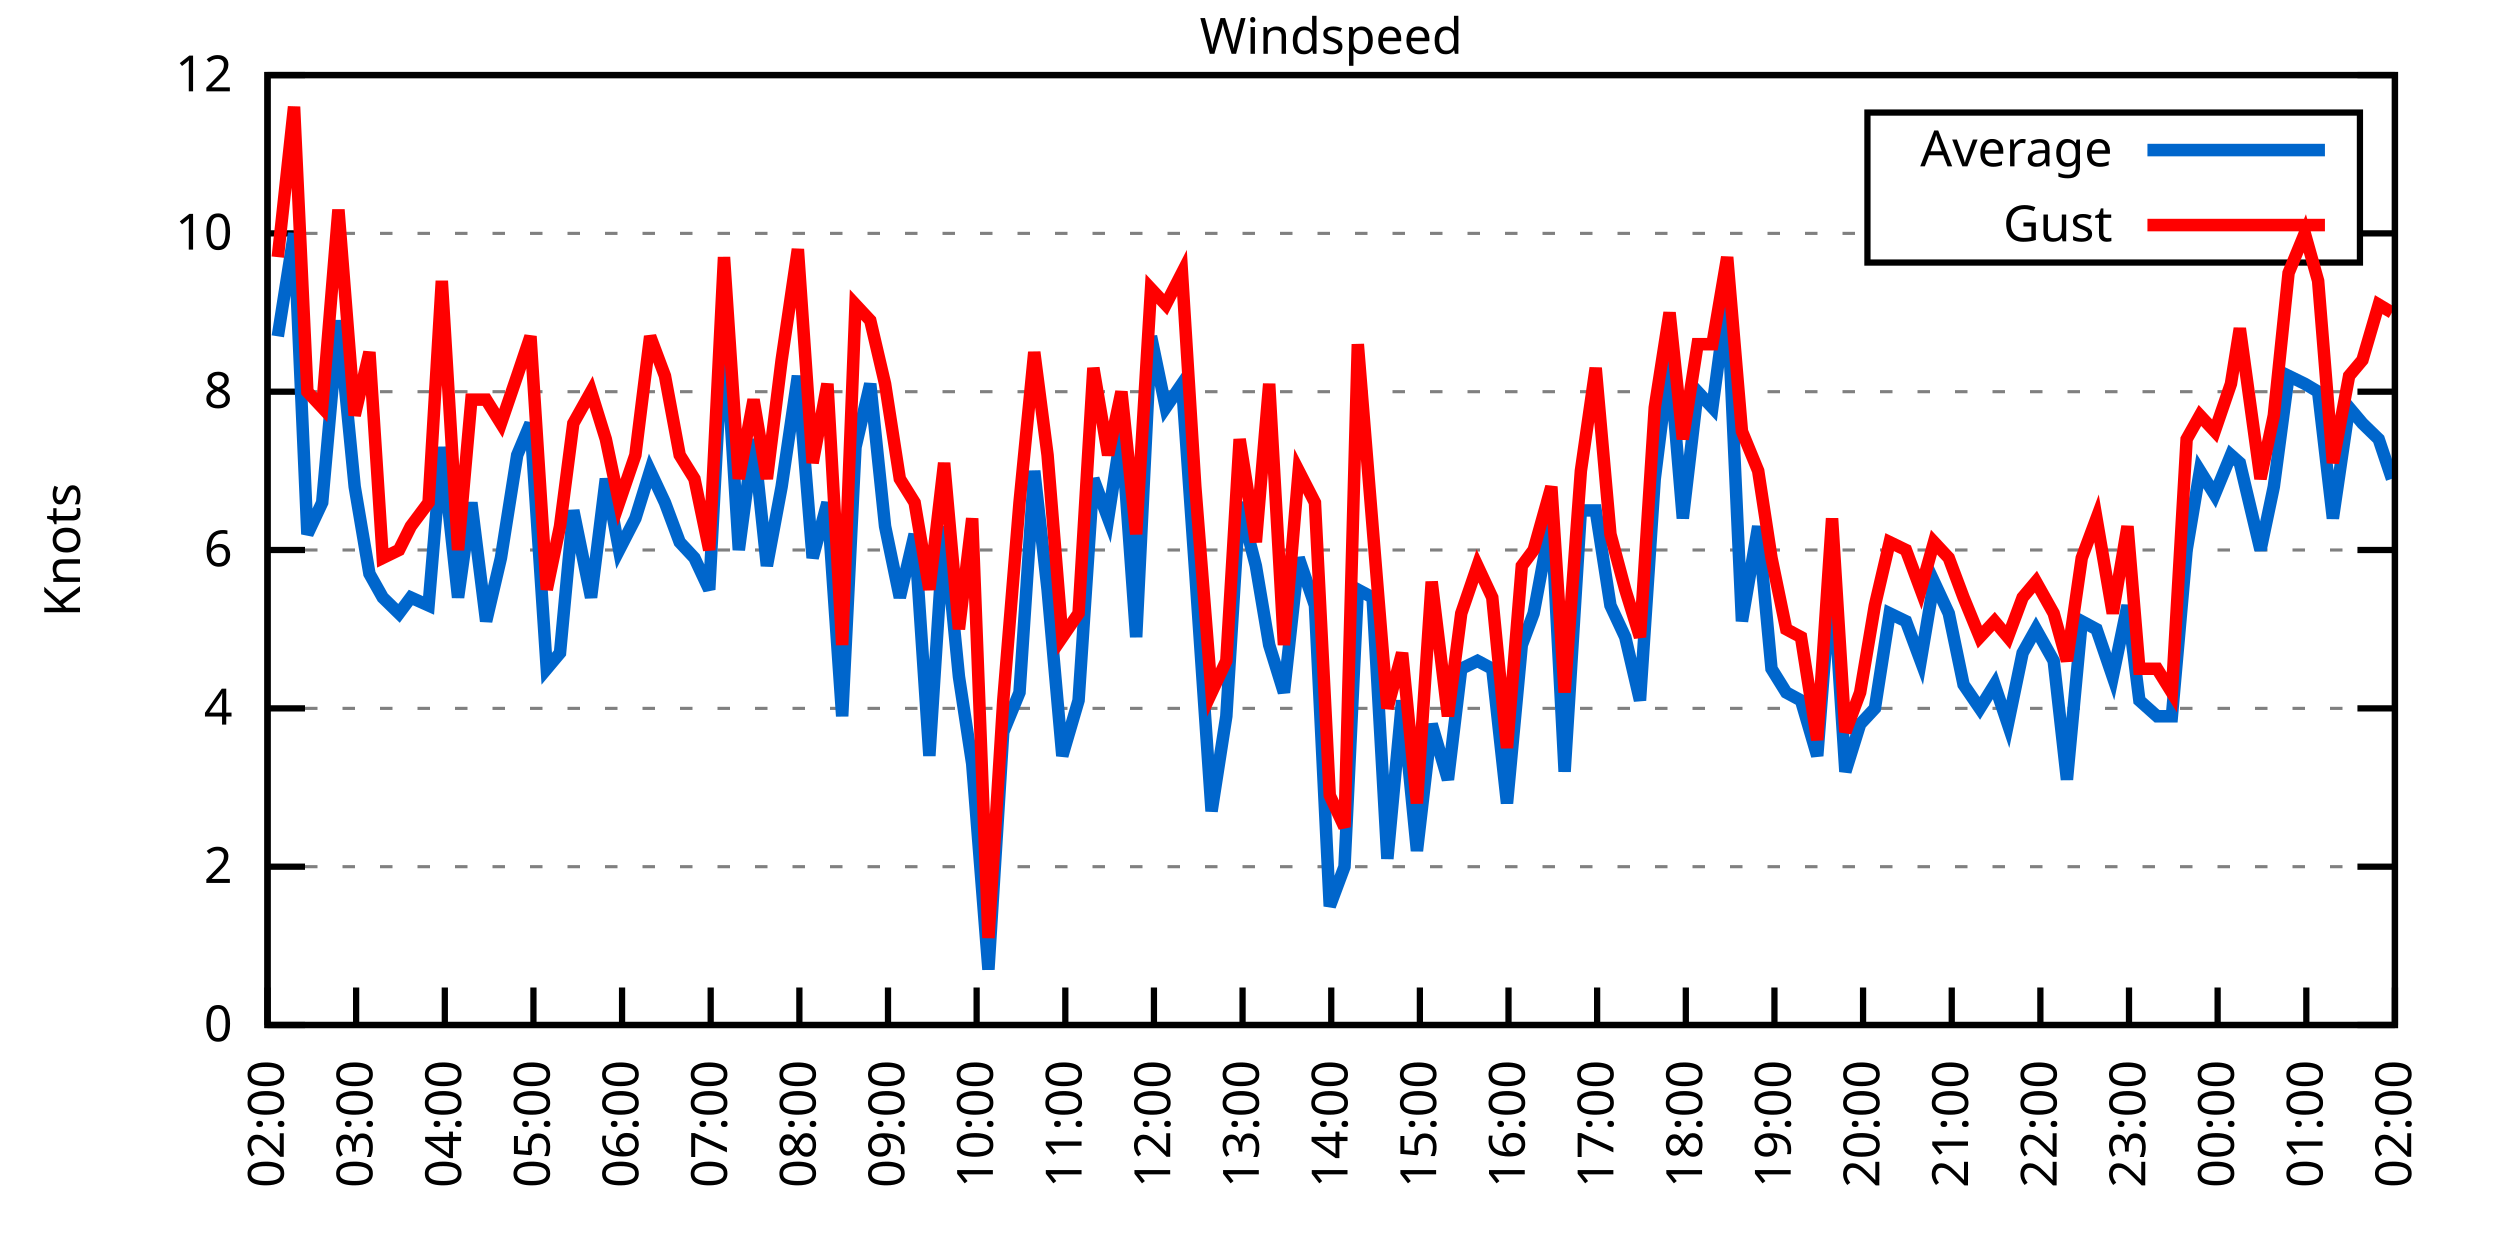
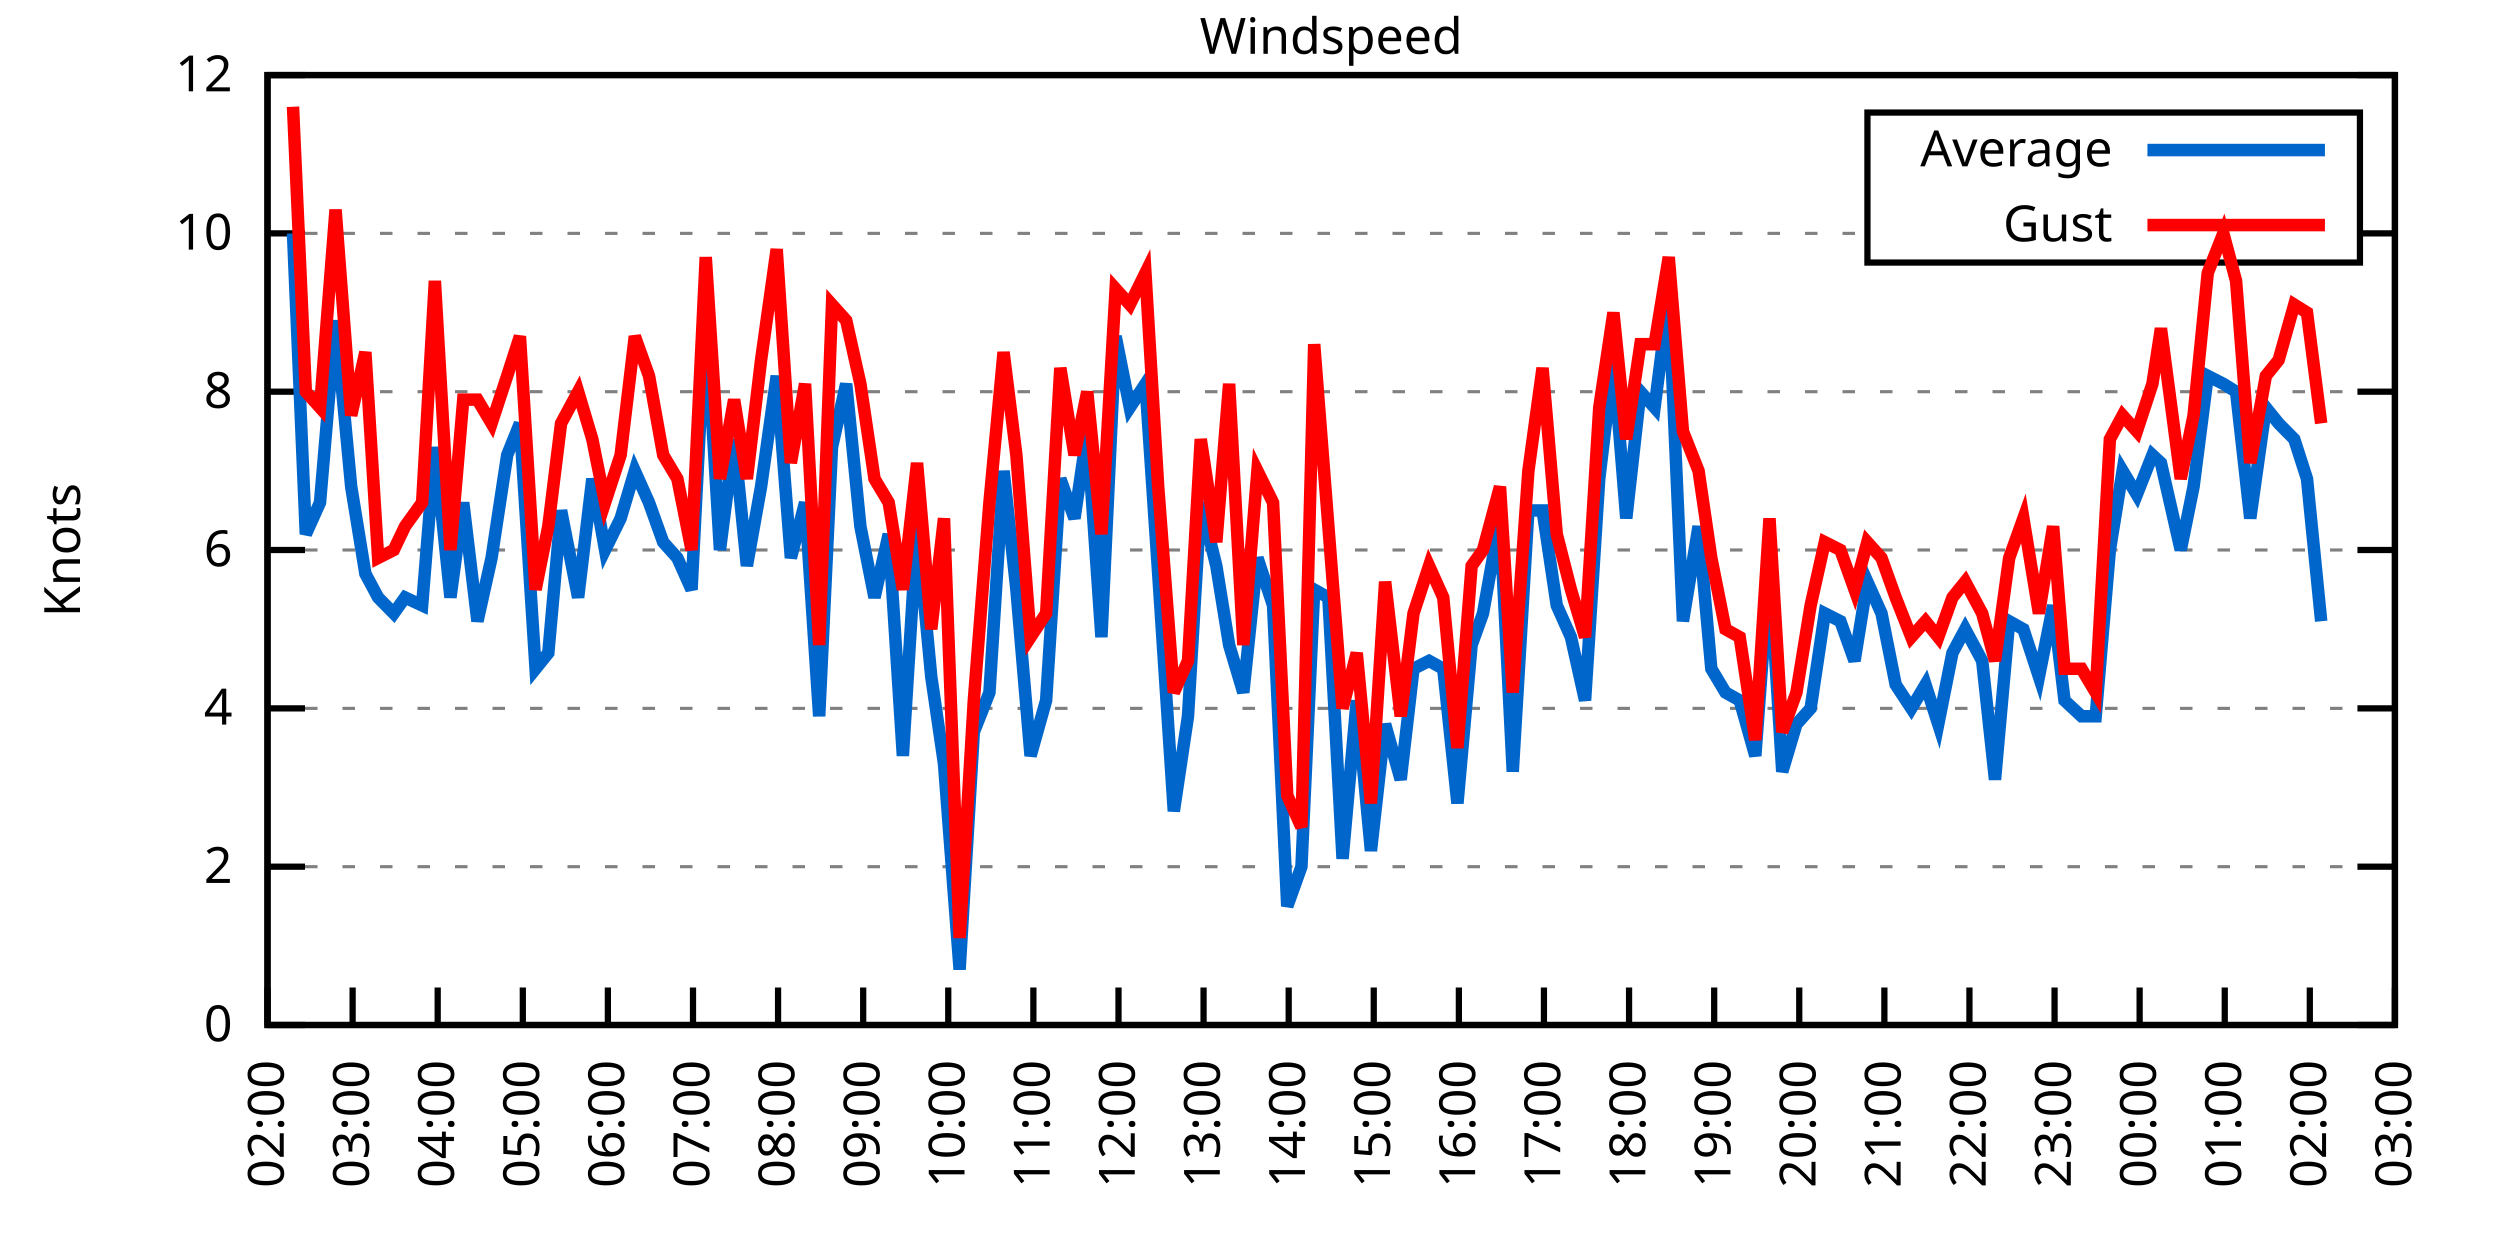
<svg xmlns="http://www.w3.org/2000/svg" xmlns:xlink="http://www.w3.org/1999/xlink" width="400" height="200" viewBox="0 0 400 200">
  <g id="gnuplot_canvas">
    <rect x="0" y="0" width="400" height="200" fill="none" />
    <defs>
      <circle id="gpDot" r="0.5" stroke-width="0.5" stroke="currentColor" />
      <path id="gpPt0" stroke-width="0.333" stroke="currentColor" d="M-1,0 h2 M0,-1 v2" />
      <path id="gpPt1" stroke-width="0.333" stroke="currentColor" d="M-1,-1 L1,1 M1,-1 L-1,1" />
      <path id="gpPt2" stroke-width="0.333" stroke="currentColor" d="M-1,0 L1,0 M0,-1 L0,1 M-1,-1 L1,1 M-1,1 L1,-1" />
      <rect id="gpPt3" stroke-width="0.333" stroke="currentColor" x="-1" y="-1" width="2" height="2" />
      <rect id="gpPt4" stroke-width="0.333" stroke="currentColor" fill="currentColor" x="-1" y="-1" width="2" height="2" />
      <circle id="gpPt5" stroke-width="0.333" stroke="currentColor" cx="0" cy="0" r="1" />
      <use xlink:href="#gpPt5" id="gpPt6" fill="currentColor" stroke="none" />
      <path id="gpPt7" stroke-width="0.333" stroke="currentColor" d="M0,-1.33 L-1.33,0.67 L1.33,0.67 z" />
      <use xlink:href="#gpPt7" id="gpPt8" fill="currentColor" stroke="none" />
      <use xlink:href="#gpPt7" id="gpPt9" stroke="currentColor" transform="rotate(180)" />
      <use xlink:href="#gpPt9" id="gpPt10" fill="currentColor" stroke="none" />
      <use xlink:href="#gpPt3" id="gpPt11" stroke="currentColor" transform="rotate(45)" />
      <use xlink:href="#gpPt11" id="gpPt12" fill="currentColor" stroke="none" />
      <path id="gpPt13" stroke-width="0.333" stroke="currentColor" d="M0,1.330 L1.265,0.411 L0.782,-1.067 L-0.782,-1.076 L-1.265,0.411 z" />
      <use xlink:href="#gpPt13" id="gpPt14" fill="currentColor" stroke="none" />
      <filter id="textbox" filterUnits="objectBoundingBox" x="0" y="0" height="1" width="1">
        <feFlood flood-color="white" flood-opacity="1" result="bgnd" />
        <feComposite in="SourceGraphic" in2="bgnd" operator="atop" />
      </filter>
      <filter id="greybox" filterUnits="objectBoundingBox" x="0" y="0" height="1" width="1">
        <feFlood flood-color="lightgrey" flood-opacity="1" result="grey" />
        <feComposite in="SourceGraphic" in2="grey" operator="atop" />
      </filter>
    </defs>
    <g fill="none" color="white" stroke="currentColor" stroke-width="1.00" stroke-linecap="butt" stroke-linejoin="miter">
</g>
    <g fill="none" color="black" stroke="currentColor" stroke-width="1.00" stroke-linecap="butt" stroke-linejoin="miter">
      <g stroke="none" shape-rendering="crispEdges">
        <polygon fill="rgb(255, 255, 255)" points="42.80,164.00 383.18,164.00 383.18,12.02 42.80,12.02 " />
      </g>
    </g>
    <g fill="none" color="black" stroke="currentColor" stroke-width="1.00" stroke-linecap="butt" stroke-linejoin="miter">
</g>
    <g fill="none" color="black" stroke="black" stroke-width="0.50" stroke-linecap="butt" stroke-linejoin="miter">
</g>
    <g fill="none" color="gray" stroke="currentColor" stroke-width="0.50" stroke-linecap="butt" stroke-linejoin="miter">
      <path stroke="gray" stroke-dasharray="2,4" class="gridline" d="M42.80,164.00 L383.19,164.00  " />
    </g>
    <g fill="none" color="gray" stroke="gray" stroke-width="1.00" stroke-linecap="butt" stroke-linejoin="miter">
</g>
    <g fill="none" color="black" stroke="currentColor" stroke-width="1.00" stroke-linecap="butt" stroke-linejoin="miter">
      <path stroke="black" d="M42.80,164.00 L48.80,164.00 M383.19,164.00 L377.19,164.00  " />
      <g transform="translate(37.20,166.60)" stroke="none" fill="black" font-family="Sans" font-size="8.00" text-anchor="end">
        <text>
          <tspan font-family="Sans"> 0</tspan>
        </text>
      </g>
    </g>
    <g fill="none" color="black" stroke="currentColor" stroke-width="1.00" stroke-linecap="butt" stroke-linejoin="miter">
</g>
    <g fill="none" color="black" stroke="black" stroke-width="0.50" stroke-linecap="butt" stroke-linejoin="miter">
</g>
    <g fill="none" color="gray" stroke="currentColor" stroke-width="0.50" stroke-linecap="butt" stroke-linejoin="miter">
      <path stroke="gray" stroke-dasharray="2,4" class="gridline" d="M42.80,138.67 L383.19,138.67  " />
    </g>
    <g fill="none" color="gray" stroke="gray" stroke-width="1.00" stroke-linecap="butt" stroke-linejoin="miter">
</g>
    <g fill="none" color="black" stroke="currentColor" stroke-width="1.00" stroke-linecap="butt" stroke-linejoin="miter">
      <path stroke="black" d="M42.80,138.67 L48.80,138.67 M383.19,138.67 L377.19,138.67  " />
      <g transform="translate(37.20,141.27)" stroke="none" fill="black" font-family="Sans" font-size="8.00" text-anchor="end">
        <text>
          <tspan font-family="Sans"> 2</tspan>
        </text>
      </g>
    </g>
    <g fill="none" color="black" stroke="currentColor" stroke-width="1.00" stroke-linecap="butt" stroke-linejoin="miter">
</g>
    <g fill="none" color="black" stroke="black" stroke-width="0.50" stroke-linecap="butt" stroke-linejoin="miter">
</g>
    <g fill="none" color="gray" stroke="currentColor" stroke-width="0.50" stroke-linecap="butt" stroke-linejoin="miter">
      <path stroke="gray" stroke-dasharray="2,4" class="gridline" d="M42.80,113.34 L383.19,113.34  " />
    </g>
    <g fill="none" color="gray" stroke="gray" stroke-width="1.00" stroke-linecap="butt" stroke-linejoin="miter">
</g>
    <g fill="none" color="black" stroke="currentColor" stroke-width="1.00" stroke-linecap="butt" stroke-linejoin="miter">
      <path stroke="black" d="M42.80,113.34 L48.80,113.34 M383.19,113.34 L377.19,113.34  " />
      <g transform="translate(37.20,115.94)" stroke="none" fill="black" font-family="Sans" font-size="8.00" text-anchor="end">
        <text>
          <tspan font-family="Sans"> 4</tspan>
        </text>
      </g>
    </g>
    <g fill="none" color="black" stroke="currentColor" stroke-width="1.00" stroke-linecap="butt" stroke-linejoin="miter">
</g>
    <g fill="none" color="black" stroke="black" stroke-width="0.50" stroke-linecap="butt" stroke-linejoin="miter">
</g>
    <g fill="none" color="gray" stroke="currentColor" stroke-width="0.50" stroke-linecap="butt" stroke-linejoin="miter">
      <path stroke="gray" stroke-dasharray="2,4" class="gridline" d="M42.80,88.00 L383.19,88.00  " />
    </g>
    <g fill="none" color="gray" stroke="gray" stroke-width="1.00" stroke-linecap="butt" stroke-linejoin="miter">
</g>
    <g fill="none" color="black" stroke="currentColor" stroke-width="1.00" stroke-linecap="butt" stroke-linejoin="miter">
      <path stroke="black" d="M42.80,88.00 L48.80,88.00 M383.19,88.00 L377.19,88.00  " />
      <g transform="translate(37.20,90.60)" stroke="none" fill="black" font-family="Sans" font-size="8.00" text-anchor="end">
        <text>
          <tspan font-family="Sans"> 6</tspan>
        </text>
      </g>
    </g>
    <g fill="none" color="black" stroke="currentColor" stroke-width="1.00" stroke-linecap="butt" stroke-linejoin="miter">
</g>
    <g fill="none" color="black" stroke="black" stroke-width="0.50" stroke-linecap="butt" stroke-linejoin="miter">
</g>
    <g fill="none" color="gray" stroke="currentColor" stroke-width="0.50" stroke-linecap="butt" stroke-linejoin="miter">
      <path stroke="gray" stroke-dasharray="2,4" class="gridline" d="M42.80,62.67 L383.19,62.67  " />
    </g>
    <g fill="none" color="gray" stroke="gray" stroke-width="1.00" stroke-linecap="butt" stroke-linejoin="miter">
</g>
    <g fill="none" color="black" stroke="currentColor" stroke-width="1.00" stroke-linecap="butt" stroke-linejoin="miter">
      <path stroke="black" d="M42.80,62.67 L48.80,62.67 M383.19,62.67 L377.19,62.67  " />
      <g transform="translate(37.20,65.27)" stroke="none" fill="black" font-family="Sans" font-size="8.00" text-anchor="end">
        <text>
          <tspan font-family="Sans"> 8</tspan>
        </text>
      </g>
    </g>
    <g fill="none" color="black" stroke="currentColor" stroke-width="1.00" stroke-linecap="butt" stroke-linejoin="miter">
</g>
    <g fill="none" color="black" stroke="black" stroke-width="0.50" stroke-linecap="butt" stroke-linejoin="miter">
</g>
    <g fill="none" color="gray" stroke="currentColor" stroke-width="0.50" stroke-linecap="butt" stroke-linejoin="miter">
      <path stroke="gray" stroke-dasharray="2,4" class="gridline" d="M42.80,37.34 L298.79,37.34 M377.59,37.34 L383.19,37.34  " />
    </g>
    <g fill="none" color="gray" stroke="gray" stroke-width="1.00" stroke-linecap="butt" stroke-linejoin="miter">
</g>
    <g fill="none" color="black" stroke="currentColor" stroke-width="1.00" stroke-linecap="butt" stroke-linejoin="miter">
      <path stroke="black" d="M42.80,37.34 L48.80,37.34 M383.19,37.34 L377.19,37.34  " />
      <g transform="translate(37.20,39.94)" stroke="none" fill="black" font-family="Sans" font-size="8.00" text-anchor="end">
        <text>
          <tspan font-family="Sans"> 10</tspan>
        </text>
      </g>
    </g>
    <g fill="none" color="black" stroke="currentColor" stroke-width="1.00" stroke-linecap="butt" stroke-linejoin="miter">
</g>
    <g fill="none" color="black" stroke="black" stroke-width="0.50" stroke-linecap="butt" stroke-linejoin="miter">
</g>
    <g fill="none" color="gray" stroke="currentColor" stroke-width="0.50" stroke-linecap="butt" stroke-linejoin="miter">
      <path stroke="gray" stroke-dasharray="2,4" class="gridline" d="M42.80,12.01 L383.19,12.01  " />
    </g>
    <g fill="none" color="gray" stroke="gray" stroke-width="1.00" stroke-linecap="butt" stroke-linejoin="miter">
</g>
    <g fill="none" color="black" stroke="currentColor" stroke-width="1.00" stroke-linecap="butt" stroke-linejoin="miter">
      <path stroke="black" d="M42.80,12.01 L48.80,12.01 M383.19,12.01 L377.19,12.01  " />
      <g transform="translate(37.20,14.61)" stroke="none" fill="black" font-family="Sans" font-size="8.00" text-anchor="end">
        <text>
          <tspan font-family="Sans"> 12</tspan>
        </text>
      </g>
    </g>
    <g fill="none" color="black" stroke="currentColor" stroke-width="1.00" stroke-linecap="butt" stroke-linejoin="miter">
      <path stroke="black" d="M42.80,164.00 L42.80,158.00  " />
      <g transform="translate(45.40,169.60) rotate(270.00)" stroke="none" fill="black" font-family="Sans" font-size="8.00" text-anchor="end">
        <text>
          <tspan font-family="Sans">02:00</tspan>
        </text>
      </g>
    </g>
    <g fill="none" color="black" stroke="currentColor" stroke-width="1.00" stroke-linecap="butt" stroke-linejoin="miter">
-       <path stroke="black" d="M56.98,164.00 L56.98,158.00  " />
-       <g transform="translate(59.58,169.60) rotate(270.00)" stroke="none" fill="black" font-family="Sans" font-size="8.00" text-anchor="end">
+       <path stroke="black" d="M56.42,164.00 L56.42,158.00  " />
+       <g transform="translate(59.02,169.60) rotate(270.00)" stroke="none" fill="black" font-family="Sans" font-size="8.00" text-anchor="end">
        <text>
          <tspan font-family="Sans">03:00</tspan>
        </text>
      </g>
    </g>
    <g fill="none" color="black" stroke="currentColor" stroke-width="1.00" stroke-linecap="butt" stroke-linejoin="miter">
-       <path stroke="black" d="M71.17,164.00 L71.17,158.00  " />
-       <g transform="translate(73.77,169.60) rotate(270.00)" stroke="none" fill="black" font-family="Sans" font-size="8.00" text-anchor="end">
+       <path stroke="black" d="M70.03,164.00 L70.03,158.00  " />
+       <g transform="translate(72.63,169.60) rotate(270.00)" stroke="none" fill="black" font-family="Sans" font-size="8.00" text-anchor="end">
        <text>
          <tspan font-family="Sans">04:00</tspan>
        </text>
      </g>
    </g>
    <g fill="none" color="black" stroke="currentColor" stroke-width="1.00" stroke-linecap="butt" stroke-linejoin="miter">
-       <path stroke="black" d="M85.35,164.00 L85.35,158.00  " />
-       <g transform="translate(87.95,169.60) rotate(270.00)" stroke="none" fill="black" font-family="Sans" font-size="8.00" text-anchor="end">
+       <path stroke="black" d="M83.65,164.00 L83.65,158.00  " />
+       <g transform="translate(86.25,169.60) rotate(270.00)" stroke="none" fill="black" font-family="Sans" font-size="8.00" text-anchor="end">
        <text>
          <tspan font-family="Sans">05:00</tspan>
        </text>
      </g>
    </g>
    <g fill="none" color="black" stroke="currentColor" stroke-width="1.00" stroke-linecap="butt" stroke-linejoin="miter">
-       <path stroke="black" d="M99.53,164.00 L99.53,158.00  " />
-       <g transform="translate(102.13,169.60) rotate(270.00)" stroke="none" fill="black" font-family="Sans" font-size="8.00" text-anchor="end">
+       <path stroke="black" d="M97.26,164.00 L97.26,158.00  " />
+       <g transform="translate(99.86,169.60) rotate(270.00)" stroke="none" fill="black" font-family="Sans" font-size="8.00" text-anchor="end">
        <text>
          <tspan font-family="Sans">06:00</tspan>
        </text>
      </g>
    </g>
    <g fill="none" color="black" stroke="currentColor" stroke-width="1.00" stroke-linecap="butt" stroke-linejoin="miter">
-       <path stroke="black" d="M113.71,164.00 L113.71,158.00  " />
-       <g transform="translate(116.31,169.60) rotate(270.00)" stroke="none" fill="black" font-family="Sans" font-size="8.00" text-anchor="end">
+       <path stroke="black" d="M110.88,164.00 L110.88,158.00  " />
+       <g transform="translate(113.48,169.60) rotate(270.00)" stroke="none" fill="black" font-family="Sans" font-size="8.00" text-anchor="end">
        <text>
          <tspan font-family="Sans">07:00</tspan>
        </text>
      </g>
    </g>
    <g fill="none" color="black" stroke="currentColor" stroke-width="1.00" stroke-linecap="butt" stroke-linejoin="miter">
-       <path stroke="black" d="M127.90,164.00 L127.90,158.00  " />
-       <g transform="translate(130.50,169.60) rotate(270.00)" stroke="none" fill="black" font-family="Sans" font-size="8.00" text-anchor="end">
+       <path stroke="black" d="M124.49,164.00 L124.49,158.00  " />
+       <g transform="translate(127.09,169.60) rotate(270.00)" stroke="none" fill="black" font-family="Sans" font-size="8.00" text-anchor="end">
        <text>
          <tspan font-family="Sans">08:00</tspan>
        </text>
      </g>
    </g>
    <g fill="none" color="black" stroke="currentColor" stroke-width="1.00" stroke-linecap="butt" stroke-linejoin="miter">
-       <path stroke="black" d="M142.08,164.00 L142.08,158.00  " />
-       <g transform="translate(144.68,169.60) rotate(270.00)" stroke="none" fill="black" font-family="Sans" font-size="8.00" text-anchor="end">
+       <path stroke="black" d="M138.11,164.00 L138.11,158.00  " />
+       <g transform="translate(140.71,169.60) rotate(270.00)" stroke="none" fill="black" font-family="Sans" font-size="8.00" text-anchor="end">
        <text>
          <tspan font-family="Sans">09:00</tspan>
        </text>
      </g>
    </g>
    <g fill="none" color="black" stroke="currentColor" stroke-width="1.00" stroke-linecap="butt" stroke-linejoin="miter">
-       <path stroke="black" d="M156.26,164.00 L156.26,158.00  " />
-       <g transform="translate(158.86,169.60) rotate(270.00)" stroke="none" fill="black" font-family="Sans" font-size="8.00" text-anchor="end">
+       <path stroke="black" d="M151.72,164.00 L151.72,158.00  " />
+       <g transform="translate(154.32,169.60) rotate(270.00)" stroke="none" fill="black" font-family="Sans" font-size="8.00" text-anchor="end">
        <text>
          <tspan font-family="Sans">10:00</tspan>
        </text>
      </g>
    </g>
    <g fill="none" color="black" stroke="currentColor" stroke-width="1.00" stroke-linecap="butt" stroke-linejoin="miter">
-       <path stroke="black" d="M170.45,164.00 L170.45,158.00  " />
-       <g transform="translate(173.05,169.60) rotate(270.00)" stroke="none" fill="black" font-family="Sans" font-size="8.00" text-anchor="end">
+       <path stroke="black" d="M165.34,164.00 L165.34,158.00  " />
+       <g transform="translate(167.94,169.60) rotate(270.00)" stroke="none" fill="black" font-family="Sans" font-size="8.00" text-anchor="end">
        <text>
          <tspan font-family="Sans">11:00</tspan>
        </text>
      </g>
    </g>
    <g fill="none" color="black" stroke="currentColor" stroke-width="1.00" stroke-linecap="butt" stroke-linejoin="miter">
-       <path stroke="black" d="M184.63,164.00 L184.63,158.00  " />
-       <g transform="translate(187.23,169.60) rotate(270.00)" stroke="none" fill="black" font-family="Sans" font-size="8.00" text-anchor="end">
+       <path stroke="black" d="M178.96,164.00 L178.96,158.00  " />
+       <g transform="translate(181.56,169.60) rotate(270.00)" stroke="none" fill="black" font-family="Sans" font-size="8.00" text-anchor="end">
        <text>
          <tspan font-family="Sans">12:00</tspan>
        </text>
      </g>
    </g>
    <g fill="none" color="black" stroke="currentColor" stroke-width="1.00" stroke-linecap="butt" stroke-linejoin="miter">
-       <path stroke="black" d="M198.81,164.00 L198.81,158.00  " />
-       <g transform="translate(201.41,169.60) rotate(270.00)" stroke="none" fill="black" font-family="Sans" font-size="8.00" text-anchor="end">
+       <path stroke="black" d="M192.57,164.00 L192.57,158.00  " />
+       <g transform="translate(195.17,169.60) rotate(270.00)" stroke="none" fill="black" font-family="Sans" font-size="8.00" text-anchor="end">
        <text>
          <tspan font-family="Sans">13:00</tspan>
        </text>
      </g>
    </g>
    <g fill="none" color="black" stroke="currentColor" stroke-width="1.00" stroke-linecap="butt" stroke-linejoin="miter">
-       <path stroke="black" d="M213.00,164.00 L213.00,158.00  " />
-       <g transform="translate(215.60,169.60) rotate(270.00)" stroke="none" fill="black" font-family="Sans" font-size="8.00" text-anchor="end">
+       <path stroke="black" d="M206.19,164.00 L206.19,158.00  " />
+       <g transform="translate(208.79,169.60) rotate(270.00)" stroke="none" fill="black" font-family="Sans" font-size="8.00" text-anchor="end">
        <text>
          <tspan font-family="Sans">14:00</tspan>
        </text>
      </g>
    </g>
    <g fill="none" color="black" stroke="currentColor" stroke-width="1.00" stroke-linecap="butt" stroke-linejoin="miter">
-       <path stroke="black" d="M227.18,164.00 L227.18,158.00  " />
-       <g transform="translate(229.78,169.60) rotate(270.00)" stroke="none" fill="black" font-family="Sans" font-size="8.00" text-anchor="end">
+       <path stroke="black" d="M219.80,164.00 L219.80,158.00  " />
+       <g transform="translate(222.40,169.60) rotate(270.00)" stroke="none" fill="black" font-family="Sans" font-size="8.00" text-anchor="end">
        <text>
          <tspan font-family="Sans">15:00</tspan>
        </text>
      </g>
    </g>
    <g fill="none" color="black" stroke="currentColor" stroke-width="1.00" stroke-linecap="butt" stroke-linejoin="miter">
-       <path stroke="black" d="M241.36,164.00 L241.36,158.00  " />
-       <g transform="translate(243.96,169.60) rotate(270.00)" stroke="none" fill="black" font-family="Sans" font-size="8.00" text-anchor="end">
+       <path stroke="black" d="M233.42,164.00 L233.42,158.00  " />
+       <g transform="translate(236.02,169.60) rotate(270.00)" stroke="none" fill="black" font-family="Sans" font-size="8.00" text-anchor="end">
        <text>
          <tspan font-family="Sans">16:00</tspan>
        </text>
      </g>
    </g>
    <g fill="none" color="black" stroke="currentColor" stroke-width="1.00" stroke-linecap="butt" stroke-linejoin="miter">
-       <path stroke="black" d="M255.54,164.00 L255.54,158.00  " />
-       <g transform="translate(258.14,169.60) rotate(270.00)" stroke="none" fill="black" font-family="Sans" font-size="8.00" text-anchor="end">
+       <path stroke="black" d="M247.03,164.00 L247.03,158.00  " />
+       <g transform="translate(249.63,169.60) rotate(270.00)" stroke="none" fill="black" font-family="Sans" font-size="8.00" text-anchor="end">
        <text>
          <tspan font-family="Sans">17:00</tspan>
        </text>
      </g>
    </g>
    <g fill="none" color="black" stroke="currentColor" stroke-width="1.00" stroke-linecap="butt" stroke-linejoin="miter">
-       <path stroke="black" d="M269.73,164.00 L269.73,158.00  " />
-       <g transform="translate(272.33,169.60) rotate(270.00)" stroke="none" fill="black" font-family="Sans" font-size="8.00" text-anchor="end">
+       <path stroke="black" d="M260.65,164.00 L260.65,158.00  " />
+       <g transform="translate(263.25,169.60) rotate(270.00)" stroke="none" fill="black" font-family="Sans" font-size="8.00" text-anchor="end">
        <text>
          <tspan font-family="Sans">18:00</tspan>
        </text>
      </g>
    </g>
    <g fill="none" color="black" stroke="currentColor" stroke-width="1.00" stroke-linecap="butt" stroke-linejoin="miter">
-       <path stroke="black" d="M283.91,164.00 L283.91,158.00  " />
-       <g transform="translate(286.51,169.60) rotate(270.00)" stroke="none" fill="black" font-family="Sans" font-size="8.00" text-anchor="end">
+       <path stroke="black" d="M274.27,164.00 L274.27,158.00  " />
+       <g transform="translate(276.87,169.60) rotate(270.00)" stroke="none" fill="black" font-family="Sans" font-size="8.00" text-anchor="end">
        <text>
          <tspan font-family="Sans">19:00</tspan>
        </text>
      </g>
    </g>
    <g fill="none" color="black" stroke="currentColor" stroke-width="1.00" stroke-linecap="butt" stroke-linejoin="miter">
-       <path stroke="black" d="M298.09,164.00 L298.09,158.00  " />
-       <g transform="translate(300.69,169.60) rotate(270.00)" stroke="none" fill="black" font-family="Sans" font-size="8.00" text-anchor="end">
+       <path stroke="black" d="M287.88,164.00 L287.88,158.00  " />
+       <g transform="translate(290.48,169.60) rotate(270.00)" stroke="none" fill="black" font-family="Sans" font-size="8.00" text-anchor="end">
        <text>
          <tspan font-family="Sans">20:00</tspan>
        </text>
      </g>
    </g>
    <g fill="none" color="black" stroke="currentColor" stroke-width="1.00" stroke-linecap="butt" stroke-linejoin="miter">
-       <path stroke="black" d="M312.28,164.00 L312.28,158.00  " />
-       <g transform="translate(314.88,169.60) rotate(270.00)" stroke="none" fill="black" font-family="Sans" font-size="8.00" text-anchor="end">
+       <path stroke="black" d="M301.50,164.00 L301.50,158.00  " />
+       <g transform="translate(304.10,169.60) rotate(270.00)" stroke="none" fill="black" font-family="Sans" font-size="8.00" text-anchor="end">
        <text>
          <tspan font-family="Sans">21:00</tspan>
        </text>
      </g>
    </g>
    <g fill="none" color="black" stroke="currentColor" stroke-width="1.00" stroke-linecap="butt" stroke-linejoin="miter">
-       <path stroke="black" d="M326.46,164.00 L326.46,158.00  " />
-       <g transform="translate(329.06,169.60) rotate(270.00)" stroke="none" fill="black" font-family="Sans" font-size="8.00" text-anchor="end">
+       <path stroke="black" d="M315.11,164.00 L315.11,158.00  " />
+       <g transform="translate(317.71,169.60) rotate(270.00)" stroke="none" fill="black" font-family="Sans" font-size="8.00" text-anchor="end">
        <text>
          <tspan font-family="Sans">22:00</tspan>
        </text>
      </g>
    </g>
    <g fill="none" color="black" stroke="currentColor" stroke-width="1.00" stroke-linecap="butt" stroke-linejoin="miter">
-       <path stroke="black" d="M340.64,164.00 L340.64,158.00  " />
-       <g transform="translate(343.24,169.60) rotate(270.00)" stroke="none" fill="black" font-family="Sans" font-size="8.00" text-anchor="end">
+       <path stroke="black" d="M328.73,164.00 L328.73,158.00  " />
+       <g transform="translate(331.33,169.60) rotate(270.00)" stroke="none" fill="black" font-family="Sans" font-size="8.00" text-anchor="end">
        <text>
          <tspan font-family="Sans">23:00</tspan>
        </text>
      </g>
    </g>
    <g fill="none" color="black" stroke="currentColor" stroke-width="1.00" stroke-linecap="butt" stroke-linejoin="miter">
-       <path stroke="black" d="M354.82,164.00 L354.82,158.00  " />
-       <g transform="translate(357.42,169.60) rotate(270.00)" stroke="none" fill="black" font-family="Sans" font-size="8.00" text-anchor="end">
+       <path stroke="black" d="M342.34,164.00 L342.34,158.00  " />
+       <g transform="translate(344.94,169.60) rotate(270.00)" stroke="none" fill="black" font-family="Sans" font-size="8.00" text-anchor="end">
        <text>
          <tspan font-family="Sans">00:00</tspan>
        </text>
      </g>
    </g>
    <g fill="none" color="black" stroke="currentColor" stroke-width="1.00" stroke-linecap="butt" stroke-linejoin="miter">
-       <path stroke="black" d="M369.01,164.00 L369.01,158.00  " />
-       <g transform="translate(371.61,169.60) rotate(270.00)" stroke="none" fill="black" font-family="Sans" font-size="8.00" text-anchor="end">
+       <path stroke="black" d="M355.96,164.00 L355.96,158.00  " />
+       <g transform="translate(358.56,169.60) rotate(270.00)" stroke="none" fill="black" font-family="Sans" font-size="8.00" text-anchor="end">
        <text>
          <tspan font-family="Sans">01:00</tspan>
+         </text>
+       </g>
+     </g>
+     <g fill="none" color="black" stroke="currentColor" stroke-width="1.00" stroke-linecap="butt" stroke-linejoin="miter">
+       <path stroke="black" d="M369.57,164.00 L369.57,158.00  " />
+       <g transform="translate(372.17,169.60) rotate(270.00)" stroke="none" fill="black" font-family="Sans" font-size="8.00" text-anchor="end">
+         <text>
+           <tspan font-family="Sans">02:00</tspan>
        </text>
      </g>
    </g>
    <g fill="none" color="black" stroke="currentColor" stroke-width="1.00" stroke-linecap="butt" stroke-linejoin="miter">
      <path stroke="black" d="M383.19,164.00 L383.19,158.00  " />
      <g transform="translate(385.79,169.60) rotate(270.00)" stroke="none" fill="black" font-family="Sans" font-size="8.00" text-anchor="end">
        <text>
-           <tspan font-family="Sans">02:00</tspan>
+           <tspan font-family="Sans">03:00</tspan>
        </text>
      </g>
    </g>
    <g fill="none" color="black" stroke="currentColor" stroke-width="1.00" stroke-linecap="butt" stroke-linejoin="miter">
</g>
    <g fill="none" color="black" stroke="currentColor" stroke-width="1.00" stroke-linecap="butt" stroke-linejoin="miter">
      <path stroke="black" d="M42.80,12.01 L42.80,164.00 L383.19,164.00 L383.19,12.01 L42.80,12.01 Z  " />
    </g>
    <g fill="none" color="black" stroke="currentColor" stroke-width="1.00" stroke-linecap="butt" stroke-linejoin="miter">
</g>
    <g fill="none" color="black" stroke="currentColor" stroke-width="1.00" stroke-linecap="butt" stroke-linejoin="miter">
      <path stroke="black" d="M298.79,42.01 L298.79,18.01 L377.59,18.01 L377.59,42.01 L298.79,42.01 Z  " />
    </g>
    <g id="Windspeed_plot_1">
      <g fill="none" color="white" stroke="black" stroke-width="2.00" stroke-linecap="butt" stroke-linejoin="miter">
</g>
      <g fill="none" color="black" stroke="currentColor" stroke-width="2.00" stroke-linecap="butt" stroke-linejoin="miter">
        <g transform="translate(337.99,26.61)" stroke="none" fill="black" font-family="Sans" font-size="8.00" text-anchor="end">
          <text>
            <tspan font-family="Sans">Average</tspan>
          </text>
        </g>
      </g>
      <g fill="none" color="black" stroke="currentColor" stroke-width="2.00" stroke-linecap="butt" stroke-linejoin="miter">
-         <path stroke="rgb(  0, 102, 204)" d="M343.59,24.01 L371.99,24.01 M44.45,53.81 L47.05,37.34 L49.18,85.47 L51.55,80.41 L54.15,51.27 L56.75,77.87   L59.11,91.80 L61.24,95.60 L63.84,98.14 L65.73,95.60 L68.57,96.87 L70.69,71.54 L73.29,95.60 L75.42,80.41   L77.78,99.40 L80.15,89.27 L82.75,72.81 L84.88,67.74 L87.48,107.00 L89.60,104.47 L91.73,81.67 L94.57,95.60   L96.93,76.61 L99.06,88.00 L101.66,82.94 L104.02,75.34 L106.39,80.41 L108.75,86.74 L111.11,89.27 L113.48,94.34   L115.84,50.01 L118.21,88.00 L120.57,70.27 L122.70,90.54 L125.06,77.87 L127.66,60.14 L130.02,89.27 L132.39,80.41   L134.75,114.60 L136.88,71.54 L139.24,61.41 L141.61,84.21 L143.97,95.60 L146.34,85.47 L148.70,120.94 L151.06,84.21   L153.43,108.27 L155.55,122.20 L158.15,155.13 L160.52,117.14 L163.12,110.80 L165.48,75.34 L167.61,94.34 L169.97,120.94   L172.57,112.07 L174.94,76.61 L177.30,82.94 L179.43,69.01 L181.79,101.94 L184.16,53.81 L186.52,65.21 L189.12,61.41   L191.25,91.80 L193.85,129.80 L196.21,114.60 L198.34,80.41 L200.94,90.54 L203.07,103.20 L205.43,110.80 L207.79,89.27   L210.39,96.87 L212.76,145.00 L215.12,138.67 L217.25,94.34 L219.61,95.60 L221.98,137.40 L224.34,112.07 L226.71,136.14   L229.07,115.87 L231.67,124.74 L233.80,107.00 L236.40,105.74 L238.76,107.00 L241.12,128.54 L243.49,103.20 L245.38,98.14   L248.22,82.94 L250.34,123.47 L252.94,81.67 L255.31,81.67 L257.67,96.87 L260.04,101.94 L262.40,112.07 L264.76,76.61   L267.13,57.61 L269.25,82.94 L271.62,62.67 L273.98,65.21 L276.35,47.47 L278.71,99.40 L281.31,84.21 L283.44,107.00   L285.80,110.80 L288.16,112.07 L290.76,120.94 L293.13,90.54 L295.26,123.47 L297.62,115.87 L299.98,113.34 L302.35,98.14   L304.95,99.40 L307.31,105.74 L309.44,93.07 L311.80,98.14 L314.17,109.54 L316.77,113.34 L319.13,109.54 L321.26,115.87   L323.62,104.47 L325.75,100.67 L328.59,105.74 L330.71,124.74 L333.08,99.40 L335.44,100.67 L338.04,108.27 L340.40,96.87   L342.30,112.07 L345.13,114.60 L347.50,114.60 L349.86,88.00 L351.99,75.34 L354.35,79.14 L356.95,72.81 L358.37,74.07   L361.68,88.00 L363.81,77.87 L366.17,60.14 L368.77,61.41 L370.90,62.67 L373.26,82.94 L375.86,65.21 L377.99,67.74   L380.59,70.27 L382.72,76.61  " />
+         <path stroke="rgb(  0, 102, 204)" d="M343.59,24.01 L371.99,24.01 M46.88,37.34 L48.93,85.47 L51.20,80.41 L53.69,51.27 L56.19,77.87 L58.46,91.80   L60.50,95.60 L63.00,98.14 L64.81,95.60 L67.54,96.87 L69.58,71.54 L72.07,95.60 L74.12,80.41 L76.39,99.40   L78.65,89.27 L81.15,72.81 L83.19,67.74 L85.69,107.00 L87.73,104.47 L89.77,81.67 L92.50,95.60 L94.77,76.61   L96.81,88.00 L99.30,82.94 L101.57,75.34 L103.84,80.41 L106.11,86.74 L108.38,89.27 L110.65,94.34 L112.92,50.01   L115.19,88.00 L117.46,70.27 L119.50,90.54 L121.77,77.87 L124.27,60.14 L126.54,89.27 L128.81,80.41 L131.07,114.60   L133.12,71.54 L135.39,61.41 L137.66,84.21 L139.92,95.60 L142.19,85.47 L144.46,120.94 L146.73,84.21 L149.00,108.27   L151.04,122.20 L153.54,155.13 L155.81,117.14 L158.31,110.80 L160.57,75.34 L162.62,94.34 L164.89,120.94 L167.38,112.07   L169.65,76.61 L171.92,82.94 L173.96,69.01 L176.23,101.94 L178.50,53.81 L180.77,65.21 L183.27,61.41 L185.31,91.80   L187.81,129.80 L190.08,114.60 L192.12,80.41 L194.61,90.54 L196.66,103.20 L198.93,110.80 L201.19,89.27 L203.69,96.87   L205.96,145.00 L208.23,138.67 L210.27,94.34 L212.54,95.60 L214.81,137.40 L217.08,112.07 L219.35,136.14 L221.62,115.87   L224.11,124.74 L226.16,107.00 L228.65,105.74 L230.92,107.00 L233.19,128.54 L235.46,103.20 L237.28,98.14 L240.00,82.94   L242.04,123.47 L244.54,81.67 L246.81,81.67 L249.08,96.87 L251.35,101.94 L253.61,112.07 L255.88,76.61 L258.15,57.61   L260.20,82.94 L262.47,62.67 L264.73,65.21 L267.00,47.47 L269.27,99.40 L271.77,84.21 L273.81,107.00 L276.08,110.80   L278.35,112.07 L280.85,120.94 L283.12,90.54 L285.16,123.47 L287.43,115.87 L289.70,113.34 L291.97,98.14 L294.46,99.40   L296.73,105.74 L298.77,93.07 L301.04,98.14 L303.31,109.54 L305.81,113.34 L308.08,109.54 L310.12,115.87 L312.39,104.47   L314.43,100.67 L317.15,105.74 L319.20,124.74 L321.47,99.40 L323.74,100.67 L326.23,108.27 L328.50,96.87 L330.32,112.07   L333.04,114.60 L335.31,114.60 L337.58,88.00 L339.62,75.34 L341.89,79.14 L344.39,72.81 L345.75,74.07 L348.92,88.00   L350.97,77.87 L353.24,60.14 L355.73,61.41 L357.77,62.67 L360.04,82.94 L362.54,65.21 L364.58,67.74 L367.08,70.27   L369.12,76.61 L371.39,99.40  " />
      </g>
    </g>
    <g id="Windspeed_plot_2">
      <g fill="none" color="black" stroke="currentColor" stroke-width="2.00" stroke-linecap="butt" stroke-linejoin="miter">
        <g transform="translate(337.99,38.61)" stroke="none" fill="black" font-family="Sans" font-size="8.00" text-anchor="end">
          <text>
            <tspan font-family="Sans">Gust</tspan>
          </text>
        </g>
      </g>
      <g fill="none" color="black" stroke="currentColor" stroke-width="2.00" stroke-linecap="butt" stroke-linejoin="miter">
-         <path stroke="rgb(255,   0,   0)" d="M343.59,36.01 L371.99,36.01 M44.45,41.14 L47.05,17.08 L49.18,62.67 L51.55,65.21 L54.15,33.54 L56.75,66.47   L59.11,56.34 L61.24,89.27 L63.84,88.00 L65.73,84.21 L68.57,80.41 L70.69,44.94 L73.29,88.00 L75.42,63.94   L77.78,63.94 L80.15,67.74 L82.75,60.14 L84.88,53.81 L87.48,94.34 L89.60,84.21 L91.73,67.74 L94.57,62.67   L96.93,70.27 L99.06,80.41 L101.66,72.81 L104.02,53.81 L106.39,60.14 L108.75,72.81 L111.11,76.61 L113.48,88.00   L115.84,41.14 L118.21,76.61 L120.57,63.94 L122.70,76.61 L125.06,57.61 L127.66,39.87 L130.02,74.07 L132.39,61.41   L134.75,103.20 L136.88,48.74 L139.24,51.27 L141.61,61.41 L143.97,76.61 L146.34,80.41 L148.70,94.34 L151.06,74.07   L153.43,100.67 L155.55,82.94 L158.15,150.07 L160.52,112.07 L163.12,80.41 L165.48,56.34 L167.61,72.81 L169.97,101.94   L172.57,98.14 L174.94,58.87 L177.30,72.81 L179.43,62.67 L181.79,85.47 L184.16,46.21 L186.52,48.74 L189.12,43.67   L191.25,77.87 L193.85,110.80 L196.21,105.74 L198.34,70.27 L200.94,86.74 L203.07,61.41 L205.43,103.20 L207.79,75.34   L210.39,80.41 L212.76,127.27 L215.12,132.34 L217.25,55.07 L219.61,84.21 L221.98,113.34 L224.34,104.47 L226.71,128.54   L229.07,93.07 L231.67,114.60 L233.80,98.14 L236.40,90.54 L238.76,95.60 L241.12,119.67 L243.49,90.54 L245.38,88.00   L248.22,77.87 L250.34,110.80 L252.94,75.34 L255.31,58.87 L257.67,85.47 L260.04,94.34 L262.40,101.94 L264.76,65.21   L267.13,50.01 L269.25,70.27 L271.62,55.07 L273.98,55.07 L276.35,41.14 L278.71,69.01 L281.31,75.34 L283.44,89.27   L285.80,100.67 L288.16,101.94 L290.76,118.40 L293.13,82.94 L295.26,117.14 L297.62,110.80 L299.98,96.87 L302.35,86.74   L304.95,88.00 L307.31,94.34 L309.44,86.74 L311.80,89.27 L314.17,95.60 L316.77,101.94 L319.13,99.40 L321.26,101.94   L323.62,95.60 L325.75,93.07 L328.59,98.14 L330.71,105.74 L333.08,89.27 L335.44,82.94 L338.04,98.14 L340.40,84.21   L342.30,107.00 L345.13,107.00 L347.50,110.80 L349.86,70.27 L351.99,66.47 L354.35,69.01 L356.95,61.41 L358.37,52.54   L361.68,76.61 L363.81,66.47 L366.17,43.67 L368.77,37.34 L370.90,44.94 L373.26,74.07 L375.86,60.14 L377.99,57.61   L380.59,48.74 L382.72,50.01  " />
+         <path stroke="rgb(255,   0,   0)" d="M343.59,36.01 L371.99,36.01 M46.88,17.08 L48.93,62.67 L51.20,65.21 L53.69,33.54 L56.19,66.47 L58.46,56.34   L60.50,89.27 L63.00,88.00 L64.81,84.21 L67.54,80.41 L69.58,44.94 L72.07,88.00 L74.12,63.94 L76.39,63.94   L78.65,67.74 L81.15,60.14 L83.19,53.81 L85.69,94.34 L87.73,84.21 L89.77,67.74 L92.50,62.67 L94.77,70.27   L96.81,80.41 L99.30,72.81 L101.57,53.81 L103.84,60.14 L106.11,72.81 L108.38,76.61 L110.65,88.00 L112.92,41.14   L115.19,76.61 L117.46,63.94 L119.50,76.61 L121.77,57.61 L124.27,39.87 L126.54,74.07 L128.81,61.41 L131.07,103.20   L133.12,48.74 L135.39,51.27 L137.66,61.41 L139.92,76.61 L142.19,80.41 L144.46,94.34 L146.73,74.07 L149.00,100.67   L151.04,82.94 L153.54,150.07 L155.81,112.07 L158.31,80.41 L160.57,56.34 L162.62,72.81 L164.89,101.94 L167.38,98.14   L169.65,58.87 L171.92,72.81 L173.96,62.67 L176.23,85.47 L178.50,46.21 L180.77,48.74 L183.27,43.67 L185.31,77.87   L187.81,110.80 L190.08,105.74 L192.12,70.27 L194.61,86.74 L196.66,61.41 L198.93,103.20 L201.19,75.34 L203.69,80.41   L205.96,127.27 L208.23,132.34 L210.27,55.07 L212.54,84.21 L214.81,113.34 L217.08,104.47 L219.35,128.54 L221.62,93.07   L224.11,114.60 L226.16,98.14 L228.65,90.54 L230.92,95.60 L233.19,119.67 L235.46,90.54 L237.28,88.00 L240.00,77.87   L242.04,110.80 L244.54,75.34 L246.81,58.87 L249.08,85.47 L251.35,94.34 L253.61,101.94 L255.88,65.21 L258.15,50.01   L260.20,70.27 L262.47,55.07 L264.73,55.07 L267.00,41.14 L269.27,69.01 L271.77,75.34 L273.81,89.27 L276.08,100.67   L278.35,101.94 L280.85,118.40 L283.12,82.94 L285.16,117.14 L287.43,110.80 L289.70,96.87 L291.97,86.74 L294.46,88.00   L296.73,94.34 L298.77,86.74 L301.04,89.27 L303.31,95.60 L305.81,101.94 L308.08,99.40 L310.12,101.94 L312.39,95.60   L314.43,93.07 L317.15,98.14 L319.20,105.74 L321.47,89.27 L323.74,82.94 L326.23,98.14 L328.50,84.21 L330.32,107.00   L333.04,107.00 L335.31,110.80 L337.58,70.27 L339.62,66.47 L341.89,69.01 L344.39,61.41 L345.75,52.54 L348.92,76.61   L350.97,66.47 L353.24,43.67 L355.73,37.34 L357.77,44.94 L360.04,74.07 L362.54,60.14 L364.58,57.61 L367.08,48.74   L369.12,50.01 L371.39,67.74  " />
      </g>
    </g>
    <g fill="none" color="black" stroke="currentColor" stroke-width="2.00" stroke-linecap="butt" stroke-linejoin="miter">
</g>
    <g fill="none" color="black" stroke="black" stroke-width="1.00" stroke-linecap="butt" stroke-linejoin="miter">
</g>
    <g fill="none" color="black" stroke="currentColor" stroke-width="1.00" stroke-linecap="butt" stroke-linejoin="miter">
      <path stroke="black" d="M42.80,12.01 L42.80,164.00 L383.19,164.00 L383.19,12.01 L42.80,12.01 Z  " />
      <g transform="translate(12.80,88.01) rotate(270.00)" stroke="none" fill="black" font-family="Sans" font-size="8.00" text-anchor="middle">
        <text>
          <tspan font-family="Sans">Knots</tspan>
        </text>
      </g>
    </g>
    <g fill="none" color="black" stroke="currentColor" stroke-width="1.00" stroke-linecap="butt" stroke-linejoin="miter">
</g>
    <g fill="none" color="black" stroke="currentColor" stroke-width="1.00" stroke-linecap="butt" stroke-linejoin="miter">
      <g transform="translate(212.99,8.61)" stroke="none" fill="black" font-family="Sans" font-size="8.00" text-anchor="middle">
        <text>
          <tspan font-family="Sans">Windspeed</tspan>
        </text>
      </g>
    </g>
    <g fill="none" color="black" stroke="currentColor" stroke-width="1.00" stroke-linecap="butt" stroke-linejoin="miter">
</g>
  </g>
</svg>
